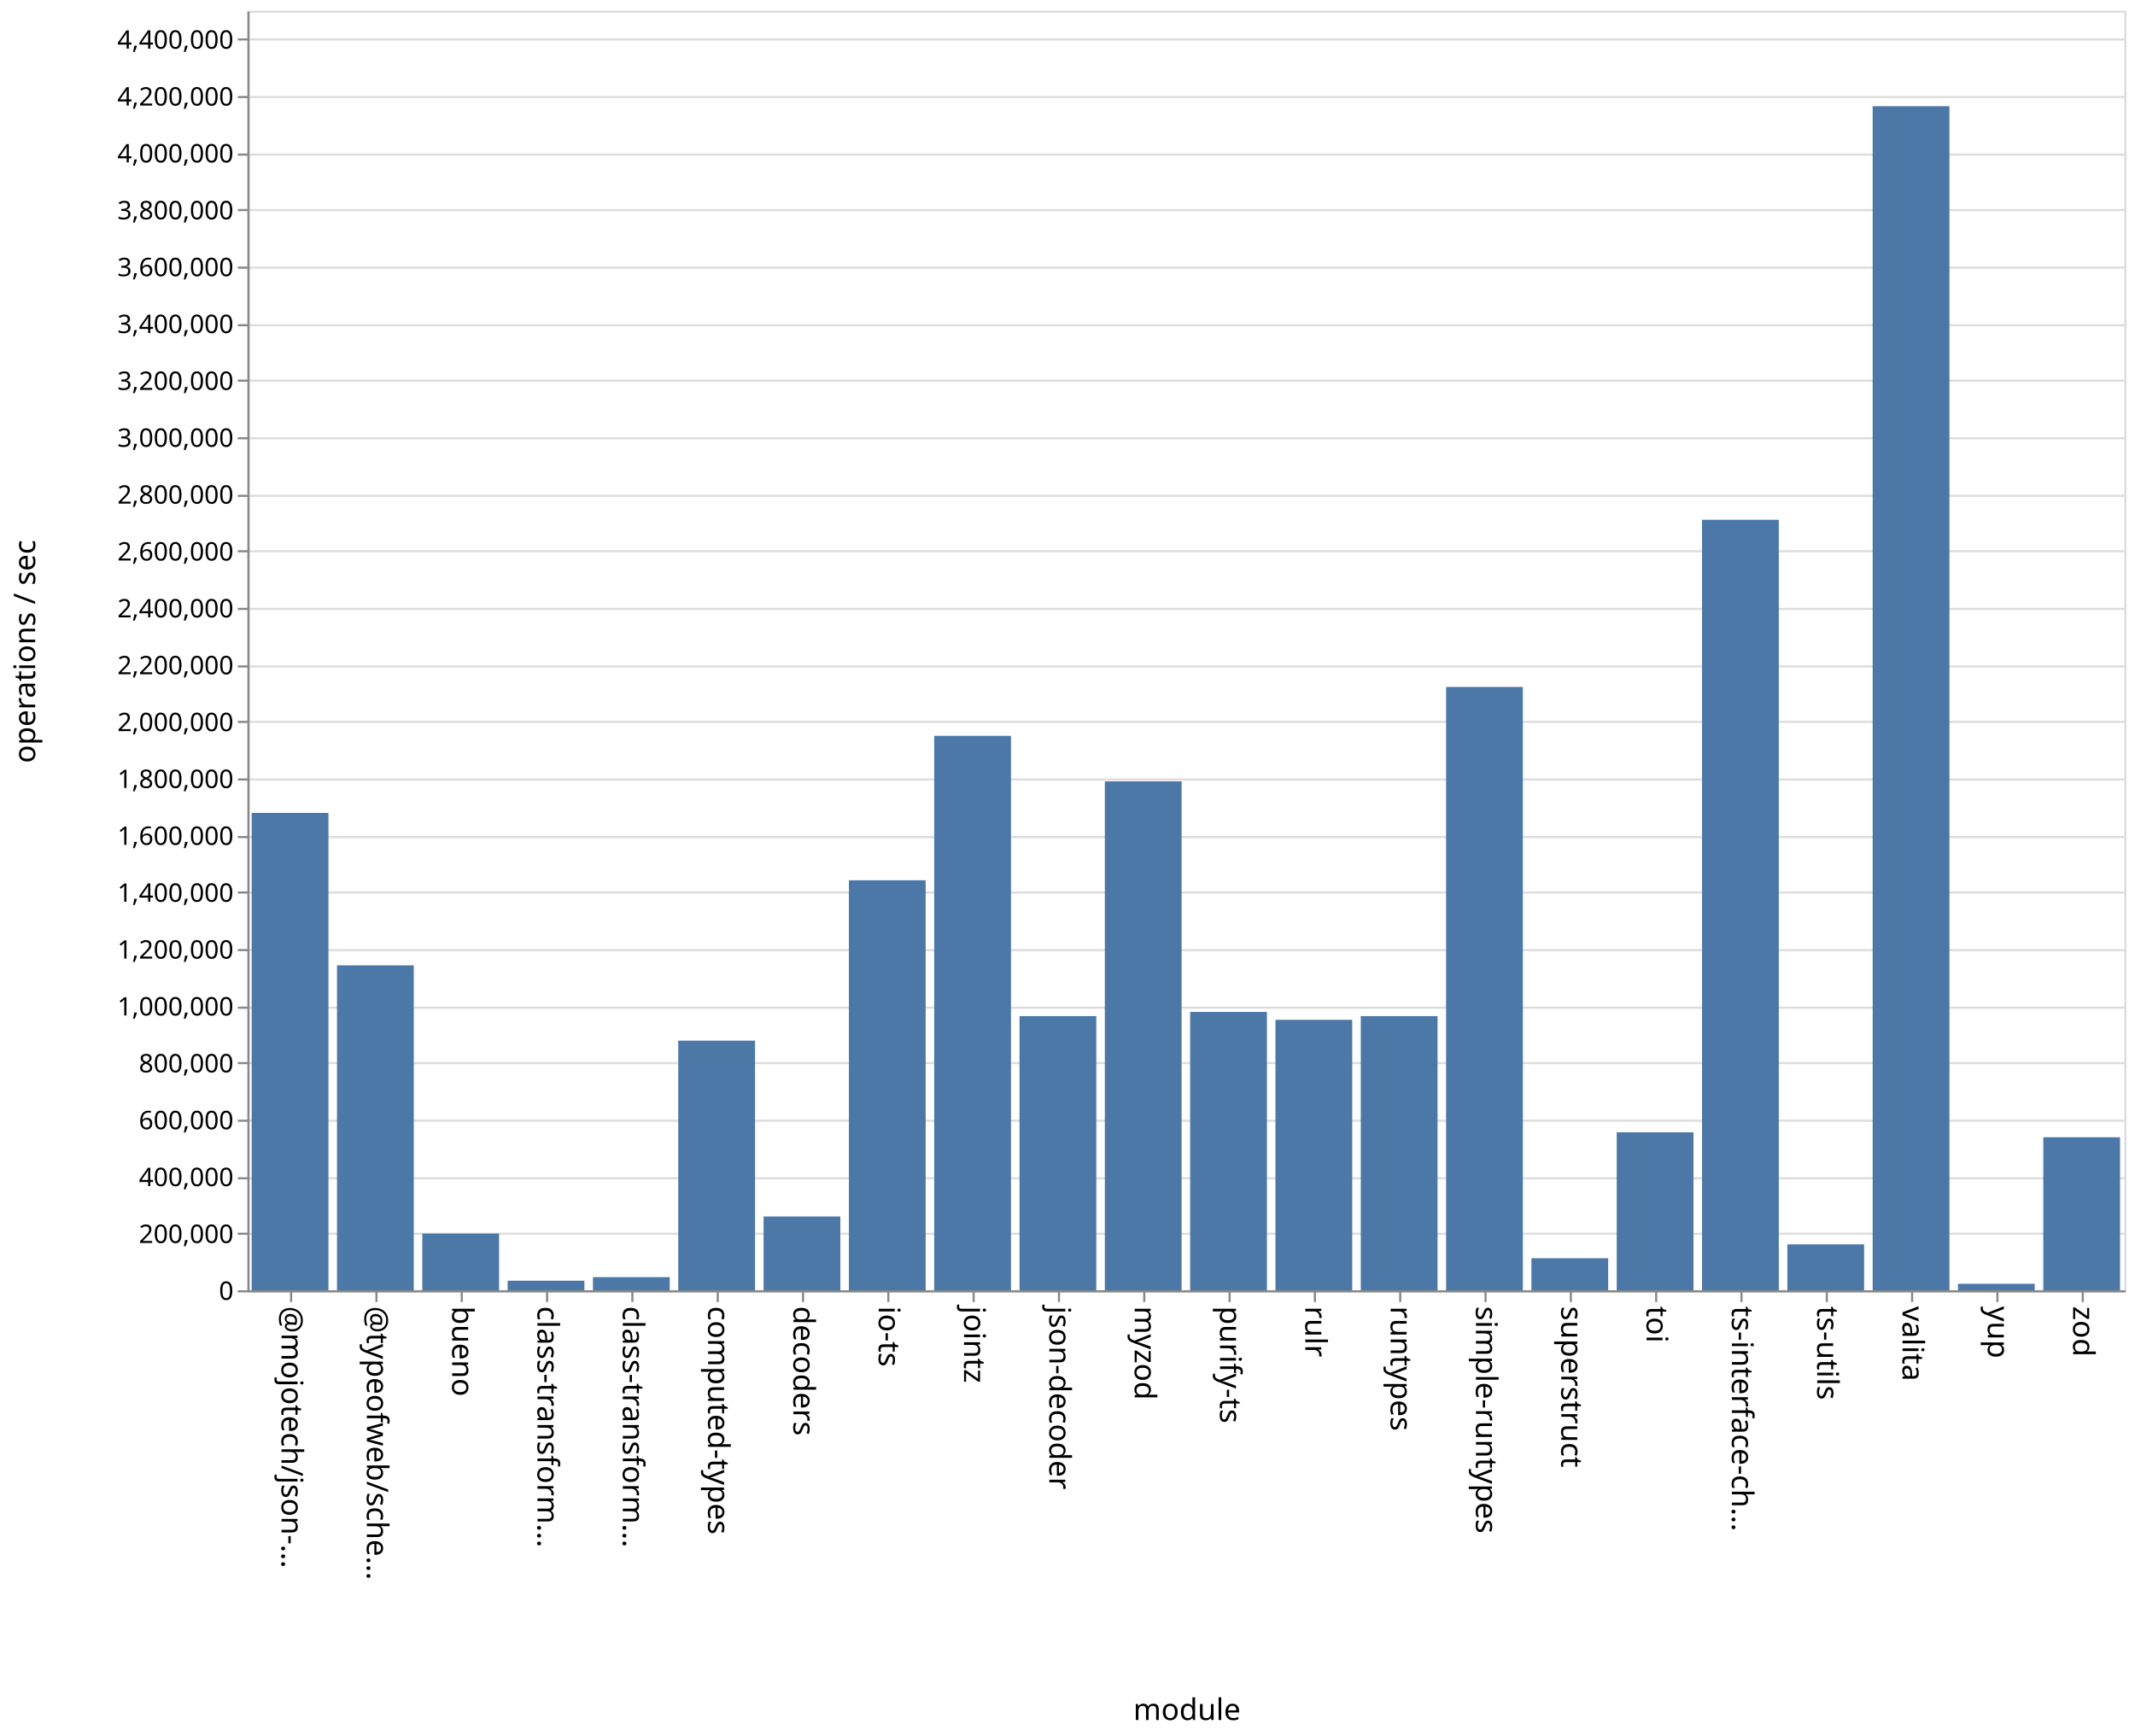
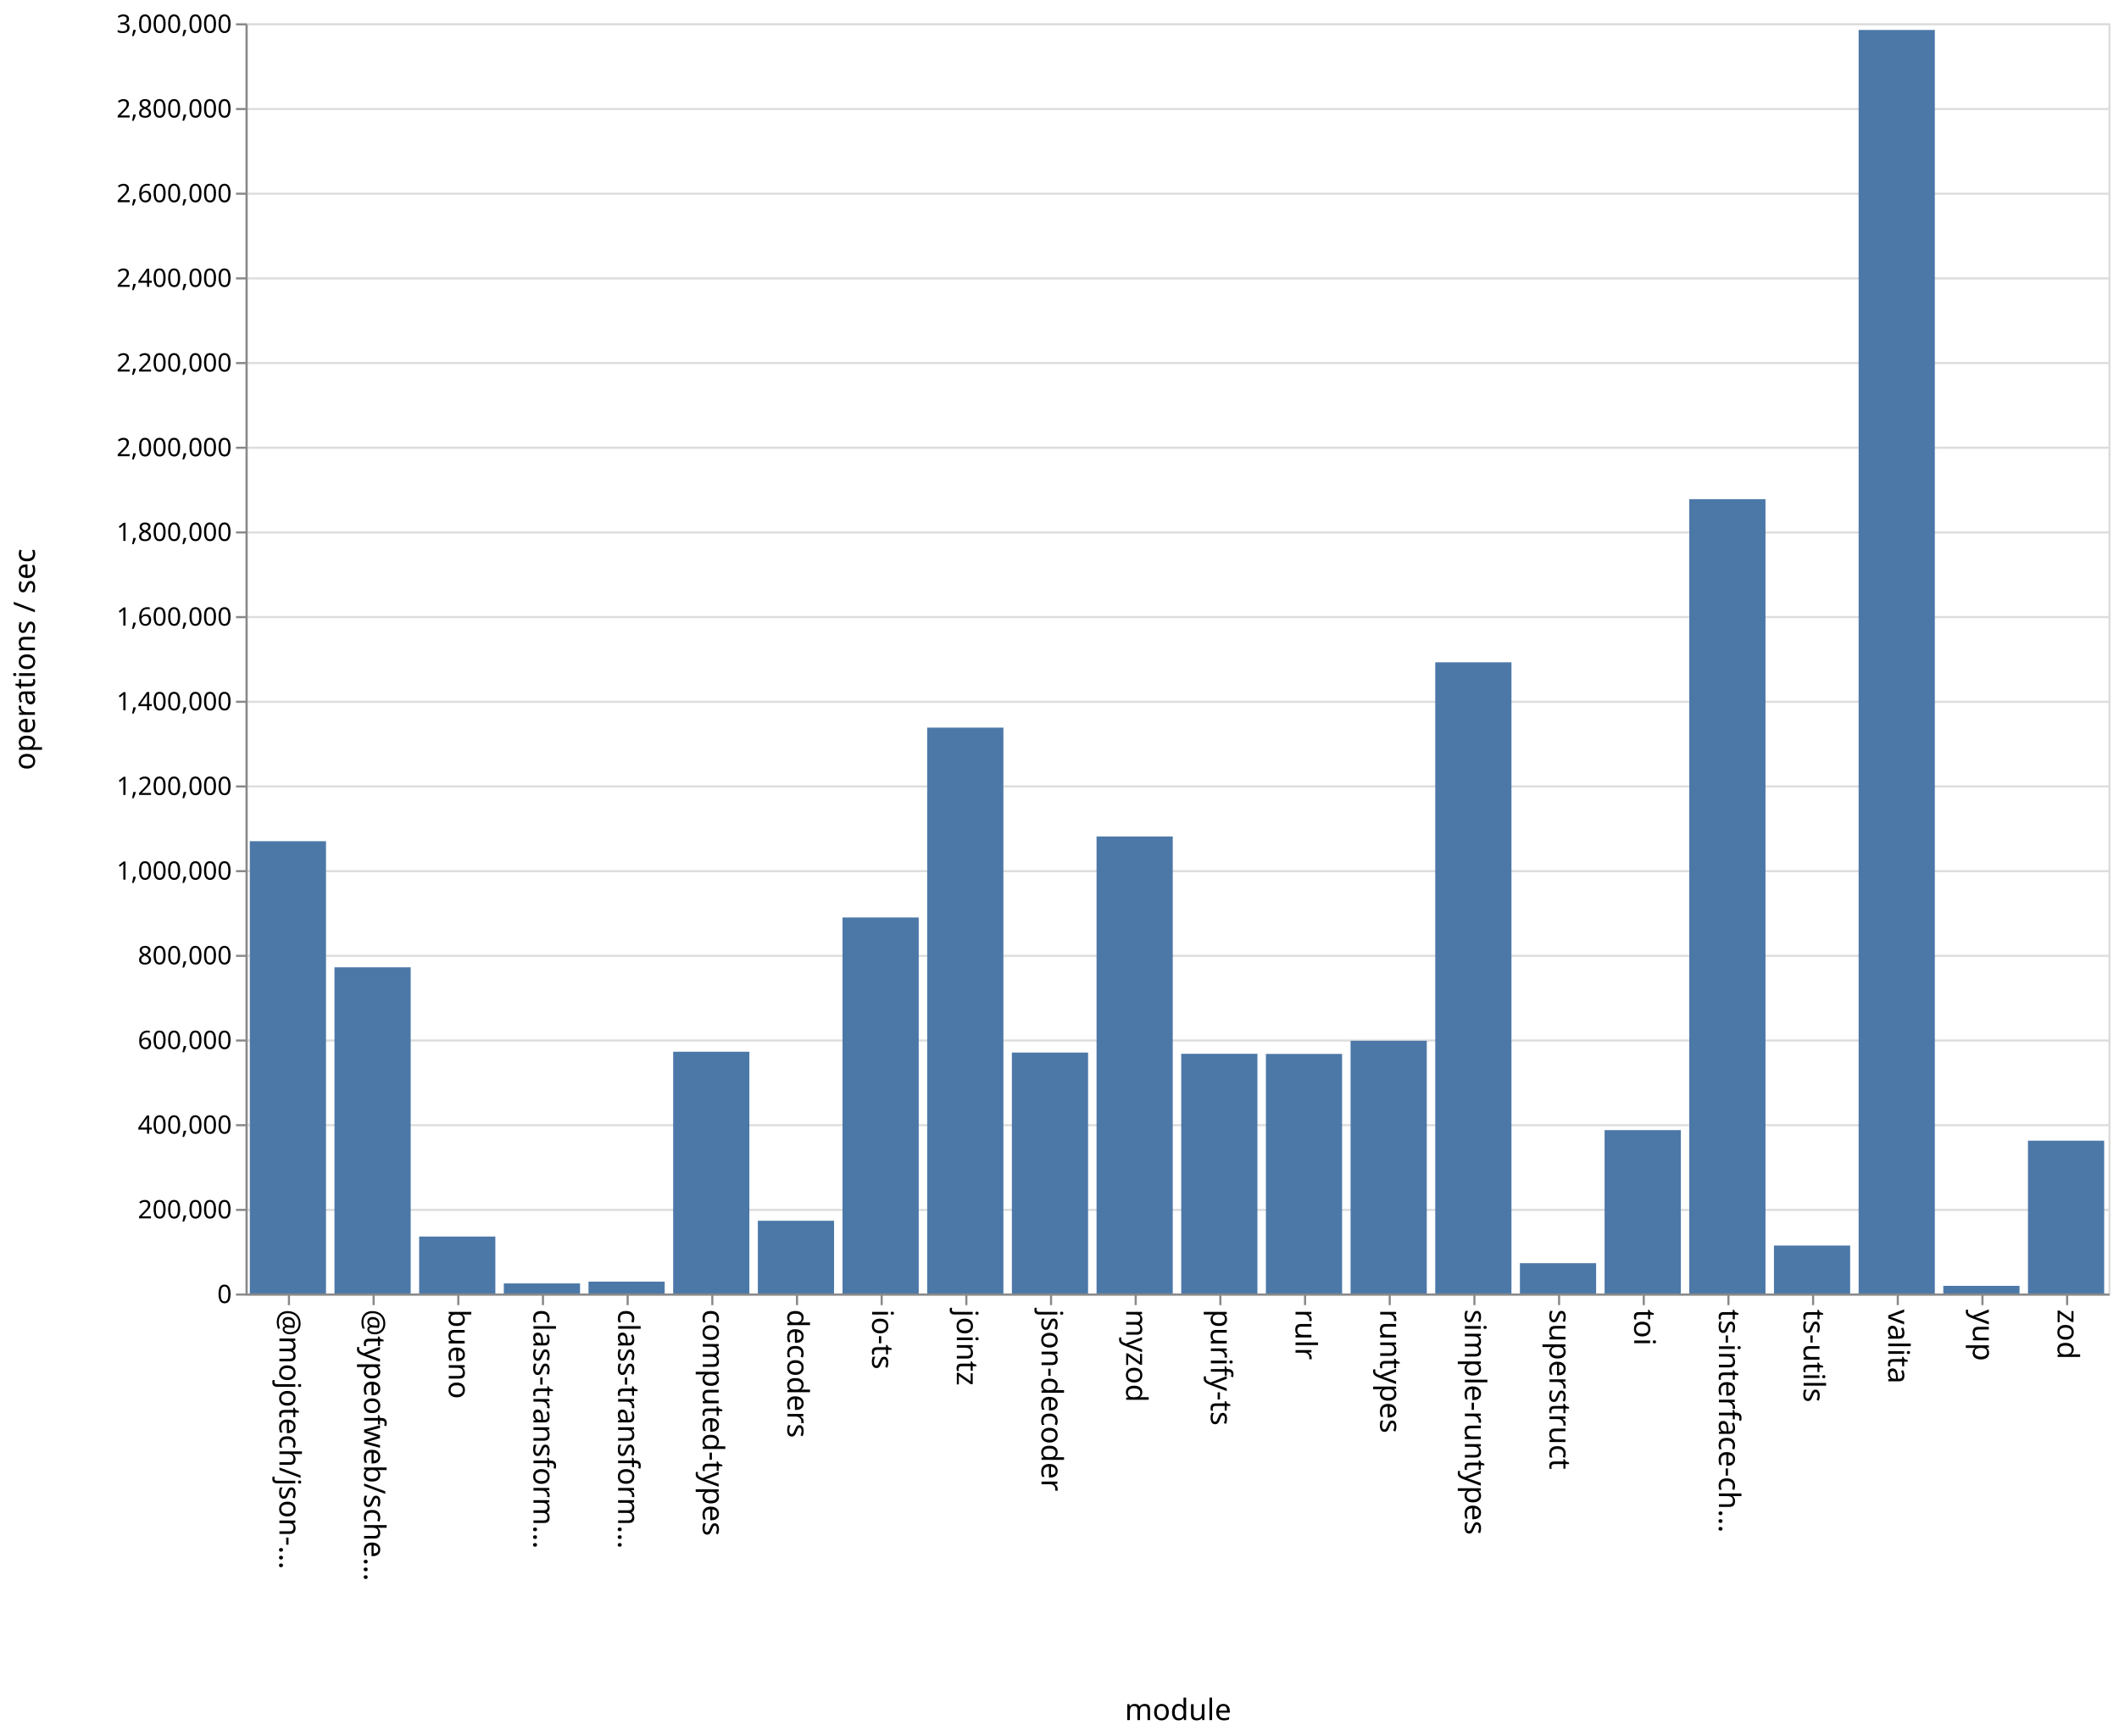
- <svg xmlns="http://www.w3.org/2000/svg" class="marks" width="1001" height="814">
-   <path fill="#fff" d="M0 0h1001v814H0z" />
+ <svg xmlns="http://www.w3.org/2000/svg" class="marks" width="1001" height="820">
+   <path fill="#fff" d="M0 0h1001v820H0z" />
  <g class="mark-group role-frame root" aria-roledescription="group mark container" fill="none" stroke-miterlimit="10">
-     <path class="background" aria-hidden="true" d="M116.5 5.5h880v600h-880Z" stroke="#ddd" />
-     <g class="mark-group role-axis" aria-roledescription="axis" aria-label="Y-axis for a linear scale with values from 0 to 4,500,000">
-       <path class="background" aria-hidden="true" d="M116.5 5.5Z" pointer-events="none" />
+     <path class="background" aria-hidden="true" d="M116.5 11.5h880v600h-880Z" stroke="#ddd" />
+     <g class="mark-group role-axis" aria-roledescription="axis" aria-label="Y-axis for a linear scale with values from 0 to 3,000,000">
+       <path class="background" aria-hidden="true" d="M116.5 11.5Z" pointer-events="none" />
      <g class="mark-rule role-axis-grid" pointer-events="none" stroke="#ddd">
-         <path d="M116.5 605.5h880M116.5 578.5h880M116.5 552.5h880M116.5 525.5h880M116.5 498.5h880M116.5 472.5h880M116.5 445.5h880M116.5 418.5h880M116.5 392.5h880M116.5 365.5h880M116.5 338.5h880M116.5 312.5h880M116.5 285.5h880M116.5 258.5h880M116.5 232.5h880M116.5 205.5h880M116.5 178.5h880M116.5 152.5h880M116.5 125.5h880M116.5 98.5h880M116.5 72.5h880M116.5 45.5h880M116.5 18.5h880" />
+         <path d="M116.5 611.5h880M116.5 571.5h880M116.5 531.5h880M116.5 491.5h880M116.5 451.5h880M116.5 411.5h880M116.5 371.5h880M116.5 331.5h880M116.5 291.5h880M116.5 251.5h880M116.5 211.5h880M116.5 171.5h880M116.5 131.5h880M116.5 91.5h880M116.5 51.5h880M116.5 11.5h880" />
      </g>
    </g>
-     <g class="mark-group role-axis" aria-roledescription="axis" aria-label="X-axis titled 'module' for a discrete scale with 22 values: @mojotech/json-type-validation, @typeofweb/schema, bueno, class-transformer-validator-async, class-transformer-validator-sync, ending with zod">
-       <path class="background" aria-hidden="true" d="M116.5 605.5Z" pointer-events="none" />
-       <g class="mark-rule role-axis-tick" pointer-events="none" stroke="#888">
-         <path d="M136.5 605.5v5M176.5 605.5v5M216.5 605.5v5M256.5 605.5v5M296.5 605.5v5M336.5 605.5v5M376.5 605.5v5M416.5 605.5v5M456.5 605.5v5M496.5 605.5v5M536.5 605.5v5M576.5 605.5v5M616.5 605.5v5M656.5 605.5v5M696.5 605.5v5M736.5 605.5v5M776.5 605.5v5M816.5 605.5v5M856.5 605.5v5M896.5 605.5v5M936.5 605.5v5M976.5 605.5v5" />
+     <g pointer-events="none" class="mark-group role-axis" aria-roledescription="axis" aria-label="X-axis titled 'module' for a discrete scale with 22 values: @mojotech/json-type-validation, @typeofweb/schema, bueno, class-transformer-validator-async, class-transformer-validator-sync, ending with zod">
+       <path class="background" aria-hidden="true" d="M116.5 611.5Z" />
+       <g class="mark-rule role-axis-tick" stroke="#888">
+         <path d="M136.5 611.5v5M176.5 611.5v5M216.5 611.5v5M256.5 611.5v5M296.5 611.5v5M336.5 611.5v5M376.5 611.5v5M416.5 611.5v5M456.5 611.5v5M496.5 611.5v5M536.5 611.5v5M576.5 611.5v5M616.5 611.5v5M656.5 611.5v5M696.5 611.5v5M736.5 611.5v5M776.5 611.5v5M816.5 611.5v5M856.5 611.5v5M896.5 611.5v5M936.5 611.5v5M976.5 611.5v5" />
      </g>
-       <g class="mark-text role-axis-label" pointer-events="none" font-family="sans-serif" font-size="14" fill="#000">
-         <text transform="rotate(90 -240.25 372.25)">@mojotech/json-…</text>
-         <text transform="rotate(90 -220.25 392.25)">@typeofweb/sche…</text>
-         <text transform="rotate(90 -200.25 412.25)">bueno</text>
-         <text transform="rotate(90 -180.25 432.25)">class-transform…</text>
-         <text transform="rotate(90 -160.25 452.25)">class-transform…</text>
-         <text transform="rotate(90 -140.25 472.25)">computed-types</text>
-         <text transform="rotate(90 -120.25 492.25)">decoders</text>
-         <text transform="rotate(90 -100.25 512.25)">io-ts</text>
-         <text transform="rotate(90 -80.25 532.25)">jointz</text>
-         <text transform="rotate(90 -60.25 552.25)">json-decoder</text>
-         <text transform="rotate(90 -40.25 572.25)">myzod</text>
-         <text transform="rotate(90 -20.25 592.25)">purify-ts</text>
-         <text transform="rotate(90 -.25 612.25)">rulr</text>
-         <text transform="rotate(90 19.75 632.25)">runtypes</text>
-         <text transform="rotate(90 39.75 652.25)">simple-runtypes</text>
-         <text transform="rotate(90 59.75 672.25)">superstruct</text>
-         <text transform="rotate(90 79.75 692.25)">toi</text>
-         <text transform="rotate(90 99.75 712.25)">ts-interface-ch…</text>
-         <text transform="rotate(90 119.75 732.25)">ts-utils</text>
-         <text transform="rotate(90 139.75 752.25)">valita</text>
-         <text transform="rotate(90 159.75 772.25)">yup</text>
-         <text transform="rotate(90 179.75 792.25)">zod</text>
+       <g class="mark-text role-axis-label" font-family="sans-serif" font-size="14" fill="#000">
+         <text transform="rotate(90 -243.25 375.25)">@mojotech/json-…</text>
+         <text transform="rotate(90 -223.25 395.25)">@typeofweb/sche…</text>
+         <text transform="rotate(90 -203.25 415.25)">bueno</text>
+         <text transform="rotate(90 -183.25 435.25)">class-transform…</text>
+         <text transform="rotate(90 -163.25 455.25)">class-transform…</text>
+         <text transform="rotate(90 -143.25 475.25)">computed-types</text>
+         <text transform="rotate(90 -123.25 495.25)">decoders</text>
+         <text transform="rotate(90 -103.25 515.25)">io-ts</text>
+         <text transform="rotate(90 -83.25 535.25)">jointz</text>
+         <text transform="rotate(90 -63.25 555.25)">json-decoder</text>
+         <text transform="rotate(90 -43.25 575.25)">myzod</text>
+         <text transform="rotate(90 -23.25 595.25)">purify-ts</text>
+         <text transform="rotate(90 -3.25 615.25)">rulr</text>
+         <text transform="rotate(90 16.75 635.25)">runtypes</text>
+         <text transform="rotate(90 36.75 655.25)">simple-runtypes</text>
+         <text transform="rotate(90 56.75 675.25)">superstruct</text>
+         <text transform="rotate(90 76.75 695.25)">toi</text>
+         <text transform="rotate(90 96.75 715.25)">ts-interface-ch…</text>
+         <text transform="rotate(90 116.75 735.25)">ts-utils</text>
+         <text transform="rotate(90 136.75 755.25)">valita</text>
+         <text transform="rotate(90 156.75 775.25)">yup</text>
+         <text transform="rotate(90 176.75 795.25)">zod</text>
      </g>
-       <path stroke="#888" d="M116.5 605.5h880" class="mark-rule role-axis-domain" pointer-events="none" />
-       <text text-anchor="middle" transform="translate(556.5 806.5)" font-family="sans-serif" font-size="14" fill="#000" class="mark-text role-axis-title" pointer-events="none">module</text>
+       <path stroke="#888" d="M116.5 611.5h880" class="mark-rule role-axis-domain" />
+       <text text-anchor="middle" transform="translate(556.5 812.5)" font-family="sans-serif" font-size="14" fill="#000" class="mark-text role-axis-title">module</text>
    </g>
-     <g class="mark-group role-axis" aria-roledescription="axis" aria-label="Y-axis titled 'operations / sec' for a linear scale with values from 0 to 4,500,000">
-       <path class="background" aria-hidden="true" d="M116.5 5.5Z" pointer-events="none" />
-       <g class="mark-rule role-axis-tick" pointer-events="none" stroke="#888">
-         <path d="M116.5 605.5h-5M116.5 578.5h-5M116.5 552.5h-5M116.5 525.5h-5M116.5 498.5h-5M116.5 472.5h-5M116.5 445.5h-5M116.5 418.5h-5M116.5 392.5h-5M116.5 365.5h-5M116.5 338.5h-5M116.5 312.5h-5M116.5 285.5h-5M116.5 258.5h-5M116.5 232.5h-5M116.5 205.5h-5M116.5 178.5h-5M116.5 152.5h-5M116.5 125.5h-5M116.5 98.5h-5M116.5 72.5h-5M116.5 45.5h-5M116.5 18.5h-5" />
+     <g pointer-events="none" class="mark-group role-axis" aria-roledescription="axis" aria-label="Y-axis titled 'operations / sec' for a linear scale with values from 0 to 3,000,000">
+       <path class="background" aria-hidden="true" d="M116.5 11.5Z" />
+       <g class="mark-rule role-axis-tick" stroke="#888">
+         <path d="M116.5 611.5h-5M116.5 571.5h-5M116.5 531.5h-5M116.5 491.5h-5M116.5 451.5h-5M116.5 411.5h-5M116.5 371.5h-5M116.5 331.5h-5M116.5 291.5h-5M116.5 251.5h-5M116.5 211.5h-5M116.5 171.5h-5M116.5 131.5h-5M116.5 91.5h-5M116.5 51.5h-5M116.5 11.5h-5" />
      </g>
-       <g class="mark-text role-axis-label" pointer-events="none" text-anchor="end" font-family="sans-serif" font-size="12" fill="#000">
-         <text transform="translate(109.5 609.5)">0</text>
-         <text transform="translate(109.5 582.833)">200,000</text>
-         <text transform="translate(109.5 556.167)">400,000</text>
-         <text transform="translate(109.5 529.5)">600,000</text>
-         <text transform="translate(109.5 502.833)">800,000</text>
-         <text transform="translate(109.5 476.167)">1,000,000</text>
-         <text transform="translate(109.5 449.5)">1,200,000</text>
-         <text transform="translate(109.5 422.833)">1,400,000</text>
-         <text transform="translate(109.5 396.167)">1,600,000</text>
-         <text transform="translate(109.5 369.5)">1,800,000</text>
-         <text transform="translate(109.5 342.833)">2,000,000</text>
-         <text transform="translate(109.5 316.167)">2,200,000</text>
-         <text transform="translate(109.5 289.5)">2,400,000</text>
-         <text transform="translate(109.5 262.833)">2,600,000</text>
-         <text transform="translate(109.5 236.167)">2,800,000</text>
-         <text transform="translate(109.5 209.5)">3,000,000</text>
-         <text transform="translate(109.5 182.833)">3,200,000</text>
-         <text transform="translate(109.5 156.167)">3,400,000</text>
-         <text transform="translate(109.5 129.5)">3,600,000</text>
-         <text transform="translate(109.5 102.833)">3,800,000</text>
-         <text transform="translate(109.5 76.167)">4,000,000</text>
-         <text transform="translate(109.5 49.5)">4,200,000</text>
-         <text transform="translate(109.5 22.833)">4,400,000</text>
+       <g class="mark-text role-axis-label" text-anchor="end" font-family="sans-serif" font-size="12" fill="#000">
+         <text transform="translate(109.5 615.5)">0</text>
+         <text transform="translate(109.5 575.5)">200,000</text>
+         <text transform="translate(109.5 535.5)">400,000</text>
+         <text transform="translate(109.5 495.5)">600,000</text>
+         <text transform="translate(109.5 455.5)">800,000</text>
+         <text transform="translate(109.5 415.5)">1,000,000</text>
+         <text transform="translate(109.5 375.5)">1,200,000</text>
+         <text transform="translate(109.5 335.5)">1,400,000</text>
+         <text transform="translate(109.5 295.5)">1,600,000</text>
+         <text transform="translate(109.5 255.5)">1,800,000</text>
+         <text transform="translate(109.5 215.5)">2,000,000</text>
+         <text transform="translate(109.5 175.5)">2,200,000</text>
+         <text transform="translate(109.5 135.5)">2,400,000</text>
+         <text transform="translate(109.5 95.5)">2,600,000</text>
+         <text transform="translate(109.5 55.5)">2,800,000</text>
+         <text transform="translate(109.5 15.5)">3,000,000</text>
      </g>
-       <path stroke="#888" d="M116.5 605.5V5.5" class="mark-rule role-axis-domain" pointer-events="none" />
-       <text text-anchor="middle" transform="rotate(-90 161 144.5)" font-family="sans-serif" font-size="14" fill="#000" class="mark-text role-axis-title" pointer-events="none">operations / sec</text>
+       <path stroke="#888" d="M116.5 611.5v-600" class="mark-rule role-axis-domain" />
+       <text text-anchor="middle" transform="rotate(-90 164 147.5)" font-family="sans-serif" font-size="14" fill="#000" class="mark-text role-axis-title">operations / sec</text>
    </g>
    <g class="mark-rect role-mark marks" aria-roledescription="rect mark container" fill="#4c78a8">
-       <path d="M198 578.433h36V605h-36ZM238 600.529h36V605h-36ZM278 598.85h36V605h-36ZM318 487.964h36V605h-36ZM358 570.42h36V605h-36ZM398 412.766h36V605h-36ZM438 345.03h36V605h-36ZM478 476.45h36V605h-36ZM118 381.18h36V605h-36ZM518 366.375h36V605h-36ZM558 474.49h36V605h-36ZM598 478.196h36V605h-36ZM638 476.444h36V605h-36ZM678 322.118h36V605h-36ZM718 589.983h36V605h-36ZM758 530.944h36V605h-36ZM798 243.715h36V605h-36ZM838 583.48h36V605h-36ZM158 452.644h36V605h-36ZM878 49.792h36V605h-36ZM918 601.96h36V605h-36ZM958 533.24h36V605h-36Z" />
+       <path d="M198 584.096h36V611h-36ZM238 606.24h36V611h-36ZM278 605.389h36V611h-36ZM318 496.801h36V611h-36ZM358 576.639h36V611h-36ZM398 433.381h36V611h-36ZM438 343.703h36V611h-36ZM478 497.188h36V611h-36ZM118 397.355h36V611h-36ZM518 395.113h36V611h-36ZM558 497.776h36V611h-36ZM598 497.83h36V611h-36ZM638 491.627h36V611h-36ZM678 312.848h36V611h-36ZM718 596.672h36V611h-36ZM758 533.818h36V611h-36ZM798 235.782h36V611h-36ZM838 588.349h36V611h-36ZM158 456.92h36V611h-36ZM878 14.149h36V611h-36ZM918 607.383h36V611h-36ZM958 538.817h36V611h-36Z" />
    </g>
  </g>
</svg>
